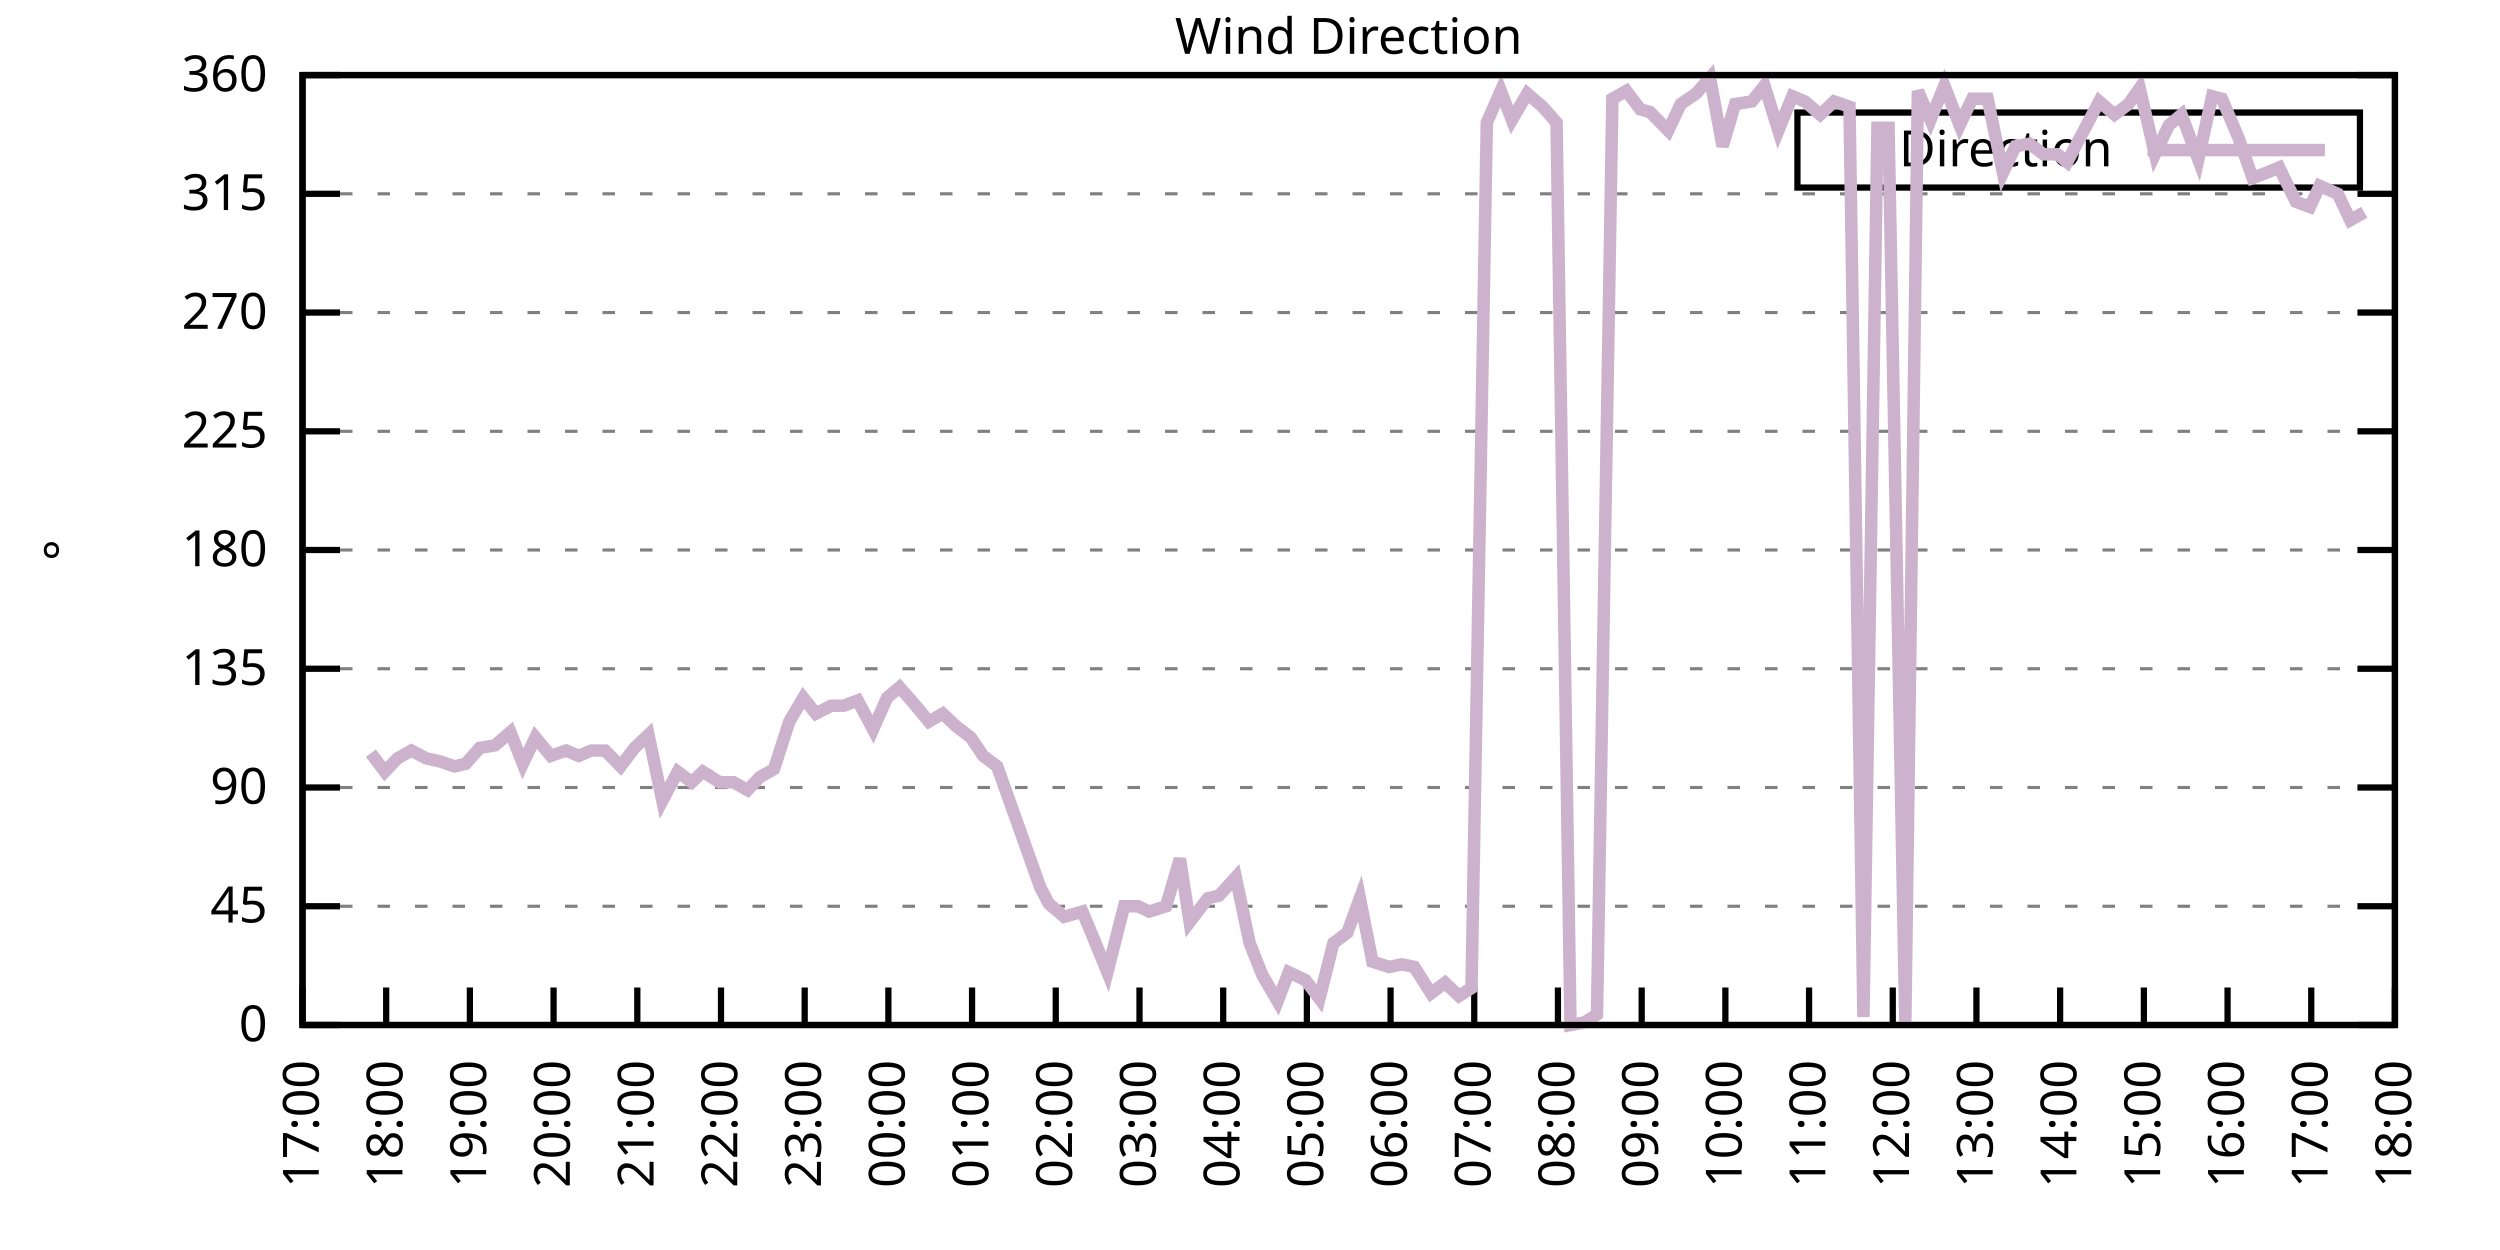
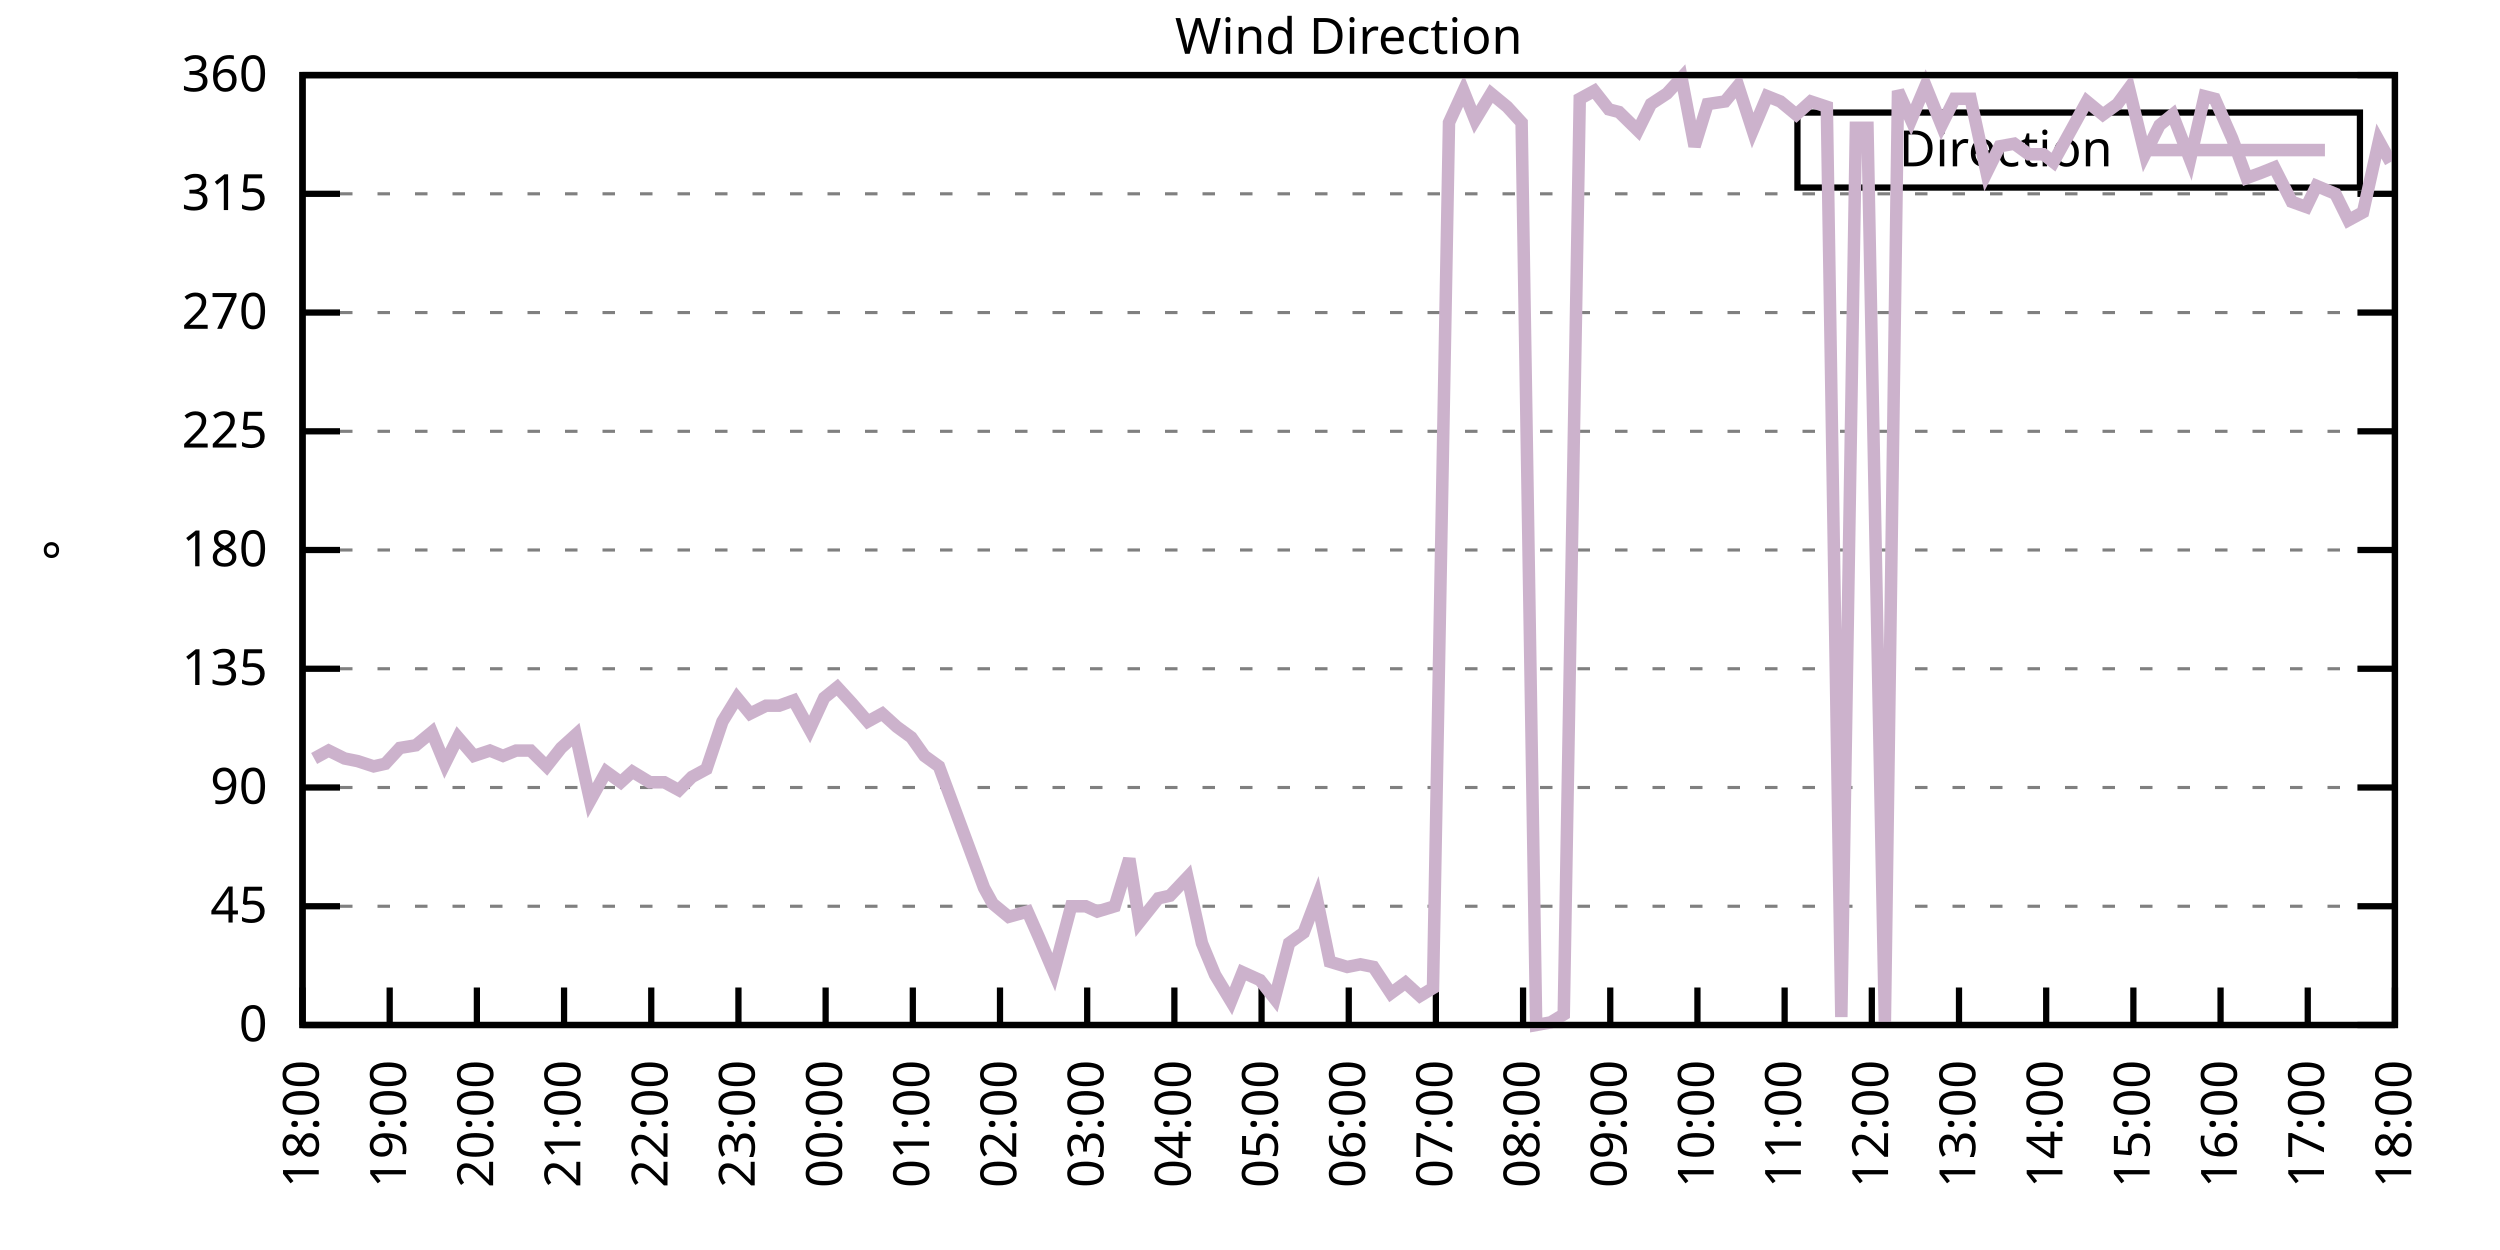
<svg xmlns="http://www.w3.org/2000/svg" xmlns:xlink="http://www.w3.org/1999/xlink" width="400" height="200" viewBox="0 0 400 200">
  <g id="gnuplot_canvas">
    <rect x="0" y="0" width="400" height="200" fill="none" />
    <defs>
      <circle id="gpDot" r="0.5" stroke-width="0.5" stroke="currentColor" />
      <path id="gpPt0" stroke-width="0.333" stroke="currentColor" d="M-1,0 h2 M0,-1 v2" />
      <path id="gpPt1" stroke-width="0.333" stroke="currentColor" d="M-1,-1 L1,1 M1,-1 L-1,1" />
      <path id="gpPt2" stroke-width="0.333" stroke="currentColor" d="M-1,0 L1,0 M0,-1 L0,1 M-1,-1 L1,1 M-1,1 L1,-1" />
      <rect id="gpPt3" stroke-width="0.333" stroke="currentColor" x="-1" y="-1" width="2" height="2" />
      <rect id="gpPt4" stroke-width="0.333" stroke="currentColor" fill="currentColor" x="-1" y="-1" width="2" height="2" />
      <circle id="gpPt5" stroke-width="0.333" stroke="currentColor" cx="0" cy="0" r="1" />
      <use xlink:href="#gpPt5" id="gpPt6" fill="currentColor" stroke="none" />
      <path id="gpPt7" stroke-width="0.333" stroke="currentColor" d="M0,-1.33 L-1.33,0.67 L1.33,0.67 z" />
      <use xlink:href="#gpPt7" id="gpPt8" fill="currentColor" stroke="none" />
      <use xlink:href="#gpPt7" id="gpPt9" stroke="currentColor" transform="rotate(180)" />
      <use xlink:href="#gpPt9" id="gpPt10" fill="currentColor" stroke="none" />
      <use xlink:href="#gpPt3" id="gpPt11" stroke="currentColor" transform="rotate(45)" />
      <use xlink:href="#gpPt11" id="gpPt12" fill="currentColor" stroke="none" />
      <path id="gpPt13" stroke-width="0.333" stroke="currentColor" d="M0,1.330 L1.265,0.411 L0.782,-1.067 L-0.782,-1.076 L-1.265,0.411 z" />
      <use xlink:href="#gpPt13" id="gpPt14" fill="currentColor" stroke="none" />
      <filter id="textbox" filterUnits="objectBoundingBox" x="0" y="0" height="1" width="1">
        <feFlood flood-color="white" flood-opacity="1" result="bgnd" />
        <feComposite in="SourceGraphic" in2="bgnd" operator="atop" />
      </filter>
      <filter id="greybox" filterUnits="objectBoundingBox" x="0" y="0" height="1" width="1">
        <feFlood flood-color="lightgrey" flood-opacity="1" result="grey" />
        <feComposite in="SourceGraphic" in2="grey" operator="atop" />
      </filter>
    </defs>
    <g fill="none" color="white" stroke="currentColor" stroke-width="1.00" stroke-linecap="butt" stroke-linejoin="miter">
</g>
    <g fill="none" color="black" stroke="currentColor" stroke-width="1.00" stroke-linecap="butt" stroke-linejoin="miter">
      <g stroke="none" shape-rendering="crispEdges">
        <polygon fill="rgb(255, 255, 255)" points="48.40,164.00 383.18,164.00 383.18,12.02 48.40,12.02 " />
      </g>
    </g>
    <g fill="none" color="black" stroke="currentColor" stroke-width="1.00" stroke-linecap="butt" stroke-linejoin="miter">
</g>
    <g fill="none" color="black" stroke="black" stroke-width="0.50" stroke-linecap="butt" stroke-linejoin="miter">
</g>
    <g fill="none" color="gray" stroke="currentColor" stroke-width="0.50" stroke-linecap="butt" stroke-linejoin="miter">
      <path stroke="gray" stroke-dasharray="2,4" class="gridline" d="M48.40,164.00 L383.19,164.00  " />
    </g>
    <g fill="none" color="gray" stroke="gray" stroke-width="1.00" stroke-linecap="butt" stroke-linejoin="miter">
</g>
    <g fill="none" color="black" stroke="currentColor" stroke-width="1.00" stroke-linecap="butt" stroke-linejoin="miter">
      <path stroke="black" d="M48.40,164.00 L54.40,164.00 M383.19,164.00 L377.19,164.00  " />
      <g transform="translate(42.80,166.60)" stroke="none" fill="black" font-family="Sans" font-size="8.00" text-anchor="end">
        <text>
          <tspan font-family="Sans"> 0</tspan>
        </text>
      </g>
    </g>
    <g fill="none" color="black" stroke="currentColor" stroke-width="1.00" stroke-linecap="butt" stroke-linejoin="miter">
</g>
    <g fill="none" color="black" stroke="black" stroke-width="0.50" stroke-linecap="butt" stroke-linejoin="miter">
</g>
    <g fill="none" color="gray" stroke="currentColor" stroke-width="0.50" stroke-linecap="butt" stroke-linejoin="miter">
      <path stroke="gray" stroke-dasharray="2,4" class="gridline" d="M48.40,145.00 L383.19,145.00  " />
    </g>
    <g fill="none" color="gray" stroke="gray" stroke-width="1.00" stroke-linecap="butt" stroke-linejoin="miter">
</g>
    <g fill="none" color="black" stroke="currentColor" stroke-width="1.00" stroke-linecap="butt" stroke-linejoin="miter">
      <path stroke="black" d="M48.40,145.00 L54.40,145.00 M383.19,145.00 L377.19,145.00  " />
      <g transform="translate(42.80,147.60)" stroke="none" fill="black" font-family="Sans" font-size="8.00" text-anchor="end">
        <text>
          <tspan font-family="Sans"> 45</tspan>
        </text>
      </g>
    </g>
    <g fill="none" color="black" stroke="currentColor" stroke-width="1.00" stroke-linecap="butt" stroke-linejoin="miter">
</g>
    <g fill="none" color="black" stroke="black" stroke-width="0.50" stroke-linecap="butt" stroke-linejoin="miter">
</g>
    <g fill="none" color="gray" stroke="currentColor" stroke-width="0.50" stroke-linecap="butt" stroke-linejoin="miter">
      <path stroke="gray" stroke-dasharray="2,4" class="gridline" d="M48.40,126.00 L383.19,126.00  " />
    </g>
    <g fill="none" color="gray" stroke="gray" stroke-width="1.00" stroke-linecap="butt" stroke-linejoin="miter">
</g>
    <g fill="none" color="black" stroke="currentColor" stroke-width="1.00" stroke-linecap="butt" stroke-linejoin="miter">
      <path stroke="black" d="M48.40,126.00 L54.40,126.00 M383.19,126.00 L377.19,126.00  " />
      <g transform="translate(42.80,128.60)" stroke="none" fill="black" font-family="Sans" font-size="8.00" text-anchor="end">
        <text>
          <tspan font-family="Sans"> 90</tspan>
        </text>
      </g>
    </g>
    <g fill="none" color="black" stroke="currentColor" stroke-width="1.00" stroke-linecap="butt" stroke-linejoin="miter">
</g>
    <g fill="none" color="black" stroke="black" stroke-width="0.50" stroke-linecap="butt" stroke-linejoin="miter">
</g>
    <g fill="none" color="gray" stroke="currentColor" stroke-width="0.50" stroke-linecap="butt" stroke-linejoin="miter">
      <path stroke="gray" stroke-dasharray="2,4" class="gridline" d="M48.40,107.00 L383.19,107.00  " />
    </g>
    <g fill="none" color="gray" stroke="gray" stroke-width="1.00" stroke-linecap="butt" stroke-linejoin="miter">
</g>
    <g fill="none" color="black" stroke="currentColor" stroke-width="1.00" stroke-linecap="butt" stroke-linejoin="miter">
      <path stroke="black" d="M48.40,107.00 L54.40,107.00 M383.19,107.00 L377.19,107.00  " />
      <g transform="translate(42.80,109.60)" stroke="none" fill="black" font-family="Sans" font-size="8.00" text-anchor="end">
        <text>
          <tspan font-family="Sans"> 135</tspan>
        </text>
      </g>
    </g>
    <g fill="none" color="black" stroke="currentColor" stroke-width="1.00" stroke-linecap="butt" stroke-linejoin="miter">
</g>
    <g fill="none" color="black" stroke="black" stroke-width="0.50" stroke-linecap="butt" stroke-linejoin="miter">
</g>
    <g fill="none" color="gray" stroke="currentColor" stroke-width="0.50" stroke-linecap="butt" stroke-linejoin="miter">
      <path stroke="gray" stroke-dasharray="2,4" class="gridline" d="M48.40,88.00 L383.19,88.00  " />
    </g>
    <g fill="none" color="gray" stroke="gray" stroke-width="1.00" stroke-linecap="butt" stroke-linejoin="miter">
</g>
    <g fill="none" color="black" stroke="currentColor" stroke-width="1.00" stroke-linecap="butt" stroke-linejoin="miter">
      <path stroke="black" d="M48.40,88.00 L54.40,88.00 M383.19,88.00 L377.19,88.00  " />
      <g transform="translate(42.80,90.60)" stroke="none" fill="black" font-family="Sans" font-size="8.00" text-anchor="end">
        <text>
          <tspan font-family="Sans"> 180</tspan>
        </text>
      </g>
    </g>
    <g fill="none" color="black" stroke="currentColor" stroke-width="1.00" stroke-linecap="butt" stroke-linejoin="miter">
</g>
    <g fill="none" color="black" stroke="black" stroke-width="0.50" stroke-linecap="butt" stroke-linejoin="miter">
</g>
    <g fill="none" color="gray" stroke="currentColor" stroke-width="0.50" stroke-linecap="butt" stroke-linejoin="miter">
      <path stroke="gray" stroke-dasharray="2,4" class="gridline" d="M48.40,69.01 L383.19,69.01  " />
    </g>
    <g fill="none" color="gray" stroke="gray" stroke-width="1.00" stroke-linecap="butt" stroke-linejoin="miter">
</g>
    <g fill="none" color="black" stroke="currentColor" stroke-width="1.00" stroke-linecap="butt" stroke-linejoin="miter">
      <path stroke="black" d="M48.40,69.01 L54.40,69.01 M383.19,69.01 L377.19,69.01  " />
      <g transform="translate(42.80,71.61)" stroke="none" fill="black" font-family="Sans" font-size="8.00" text-anchor="end">
        <text>
          <tspan font-family="Sans"> 225</tspan>
        </text>
      </g>
    </g>
    <g fill="none" color="black" stroke="currentColor" stroke-width="1.00" stroke-linecap="butt" stroke-linejoin="miter">
</g>
    <g fill="none" color="black" stroke="black" stroke-width="0.50" stroke-linecap="butt" stroke-linejoin="miter">
</g>
    <g fill="none" color="gray" stroke="currentColor" stroke-width="0.50" stroke-linecap="butt" stroke-linejoin="miter">
      <path stroke="gray" stroke-dasharray="2,4" class="gridline" d="M48.40,50.01 L383.19,50.01  " />
    </g>
    <g fill="none" color="gray" stroke="gray" stroke-width="1.00" stroke-linecap="butt" stroke-linejoin="miter">
</g>
    <g fill="none" color="black" stroke="currentColor" stroke-width="1.00" stroke-linecap="butt" stroke-linejoin="miter">
      <path stroke="black" d="M48.40,50.01 L54.40,50.01 M383.19,50.01 L377.19,50.01  " />
      <g transform="translate(42.80,52.61)" stroke="none" fill="black" font-family="Sans" font-size="8.00" text-anchor="end">
        <text>
          <tspan font-family="Sans"> 270</tspan>
        </text>
      </g>
    </g>
    <g fill="none" color="black" stroke="currentColor" stroke-width="1.00" stroke-linecap="butt" stroke-linejoin="miter">
</g>
    <g fill="none" color="black" stroke="black" stroke-width="0.50" stroke-linecap="butt" stroke-linejoin="miter">
</g>
    <g fill="none" color="gray" stroke="currentColor" stroke-width="0.50" stroke-linecap="butt" stroke-linejoin="miter">
      <path stroke="gray" stroke-dasharray="2,4" class="gridline" d="M48.40,31.01 L383.19,31.01  " />
    </g>
    <g fill="none" color="gray" stroke="gray" stroke-width="1.00" stroke-linecap="butt" stroke-linejoin="miter">
</g>
    <g fill="none" color="black" stroke="currentColor" stroke-width="1.00" stroke-linecap="butt" stroke-linejoin="miter">
      <path stroke="black" d="M48.40,31.01 L54.40,31.01 M383.19,31.01 L377.19,31.01  " />
      <g transform="translate(42.80,33.61)" stroke="none" fill="black" font-family="Sans" font-size="8.00" text-anchor="end">
        <text>
          <tspan font-family="Sans"> 315</tspan>
        </text>
      </g>
    </g>
    <g fill="none" color="black" stroke="currentColor" stroke-width="1.00" stroke-linecap="butt" stroke-linejoin="miter">
</g>
    <g fill="none" color="black" stroke="black" stroke-width="0.50" stroke-linecap="butt" stroke-linejoin="miter">
</g>
    <g fill="none" color="gray" stroke="currentColor" stroke-width="0.50" stroke-linecap="butt" stroke-linejoin="miter">
      <path stroke="gray" stroke-dasharray="2,4" class="gridline" d="M48.40,12.01 L383.19,12.01  " />
    </g>
    <g fill="none" color="gray" stroke="gray" stroke-width="1.00" stroke-linecap="butt" stroke-linejoin="miter">
</g>
    <g fill="none" color="black" stroke="currentColor" stroke-width="1.00" stroke-linecap="butt" stroke-linejoin="miter">
      <path stroke="black" d="M48.40,12.01 L54.40,12.01 M383.19,12.01 L377.19,12.01  " />
      <g transform="translate(42.80,14.61)" stroke="none" fill="black" font-family="Sans" font-size="8.00" text-anchor="end">
        <text>
          <tspan font-family="Sans"> 360</tspan>
        </text>
      </g>
    </g>
    <g fill="none" color="black" stroke="currentColor" stroke-width="1.00" stroke-linecap="butt" stroke-linejoin="miter">
      <path stroke="black" d="M48.40,164.00 L48.40,158.00  " />
      <g transform="translate(51.00,169.60) rotate(270.00)" stroke="none" fill="black" font-family="Sans" font-size="8.00" text-anchor="end">
        <text>
-           <tspan font-family="Sans">17:00</tspan>
-         </text>
-       </g>
-     </g>
-     <g fill="none" color="black" stroke="currentColor" stroke-width="1.00" stroke-linecap="butt" stroke-linejoin="miter">
-       <path stroke="black" d="M61.79,164.00 L61.79,158.00  " />
-       <g transform="translate(64.39,169.60) rotate(270.00)" stroke="none" fill="black" font-family="Sans" font-size="8.00" text-anchor="end">
-         <text>
          <tspan font-family="Sans">18:00</tspan>
        </text>
      </g>
    </g>
    <g fill="none" color="black" stroke="currentColor" stroke-width="1.00" stroke-linecap="butt" stroke-linejoin="miter">
-       <path stroke="black" d="M75.18,164.00 L75.18,158.00  " />
-       <g transform="translate(77.78,169.60) rotate(270.00)" stroke="none" fill="black" font-family="Sans" font-size="8.00" text-anchor="end">
+       <path stroke="black" d="M62.35,164.00 L62.35,158.00  " />
+       <g transform="translate(64.95,169.60) rotate(270.00)" stroke="none" fill="black" font-family="Sans" font-size="8.00" text-anchor="end">
        <text>
          <tspan font-family="Sans">19:00</tspan>
        </text>
      </g>
    </g>
    <g fill="none" color="black" stroke="currentColor" stroke-width="1.00" stroke-linecap="butt" stroke-linejoin="miter">
-       <path stroke="black" d="M88.57,164.00 L88.57,158.00  " />
-       <g transform="translate(91.17,169.60) rotate(270.00)" stroke="none" fill="black" font-family="Sans" font-size="8.00" text-anchor="end">
+       <path stroke="black" d="M76.30,164.00 L76.30,158.00  " />
+       <g transform="translate(78.90,169.60) rotate(270.00)" stroke="none" fill="black" font-family="Sans" font-size="8.00" text-anchor="end">
        <text>
          <tspan font-family="Sans">20:00</tspan>
        </text>
      </g>
    </g>
    <g fill="none" color="black" stroke="currentColor" stroke-width="1.00" stroke-linecap="butt" stroke-linejoin="miter">
-       <path stroke="black" d="M101.97,164.00 L101.97,158.00  " />
-       <g transform="translate(104.57,169.60) rotate(270.00)" stroke="none" fill="black" font-family="Sans" font-size="8.00" text-anchor="end">
+       <path stroke="black" d="M90.25,164.00 L90.25,158.00  " />
+       <g transform="translate(92.85,169.60) rotate(270.00)" stroke="none" fill="black" font-family="Sans" font-size="8.00" text-anchor="end">
        <text>
          <tspan font-family="Sans">21:00</tspan>
        </text>
      </g>
    </g>
    <g fill="none" color="black" stroke="currentColor" stroke-width="1.00" stroke-linecap="butt" stroke-linejoin="miter">
-       <path stroke="black" d="M115.36,164.00 L115.36,158.00  " />
-       <g transform="translate(117.96,169.60) rotate(270.00)" stroke="none" fill="black" font-family="Sans" font-size="8.00" text-anchor="end">
+       <path stroke="black" d="M104.20,164.00 L104.20,158.00  " />
+       <g transform="translate(106.80,169.60) rotate(270.00)" stroke="none" fill="black" font-family="Sans" font-size="8.00" text-anchor="end">
        <text>
          <tspan font-family="Sans">22:00</tspan>
        </text>
      </g>
    </g>
    <g fill="none" color="black" stroke="currentColor" stroke-width="1.00" stroke-linecap="butt" stroke-linejoin="miter">
-       <path stroke="black" d="M128.75,164.00 L128.75,158.00  " />
-       <g transform="translate(131.35,169.60) rotate(270.00)" stroke="none" fill="black" font-family="Sans" font-size="8.00" text-anchor="end">
+       <path stroke="black" d="M118.15,164.00 L118.15,158.00  " />
+       <g transform="translate(120.75,169.60) rotate(270.00)" stroke="none" fill="black" font-family="Sans" font-size="8.00" text-anchor="end">
        <text>
          <tspan font-family="Sans">23:00</tspan>
        </text>
      </g>
    </g>
    <g fill="none" color="black" stroke="currentColor" stroke-width="1.00" stroke-linecap="butt" stroke-linejoin="miter">
-       <path stroke="black" d="M142.14,164.00 L142.14,158.00  " />
-       <g transform="translate(144.74,169.60) rotate(270.00)" stroke="none" fill="black" font-family="Sans" font-size="8.00" text-anchor="end">
+       <path stroke="black" d="M132.10,164.00 L132.10,158.00  " />
+       <g transform="translate(134.70,169.60) rotate(270.00)" stroke="none" fill="black" font-family="Sans" font-size="8.00" text-anchor="end">
        <text>
          <tspan font-family="Sans">00:00</tspan>
        </text>
      </g>
    </g>
    <g fill="none" color="black" stroke="currentColor" stroke-width="1.00" stroke-linecap="butt" stroke-linejoin="miter">
-       <path stroke="black" d="M155.53,164.00 L155.53,158.00  " />
-       <g transform="translate(158.13,169.60) rotate(270.00)" stroke="none" fill="black" font-family="Sans" font-size="8.00" text-anchor="end">
+       <path stroke="black" d="M146.05,164.00 L146.05,158.00  " />
+       <g transform="translate(148.65,169.60) rotate(270.00)" stroke="none" fill="black" font-family="Sans" font-size="8.00" text-anchor="end">
        <text>
          <tspan font-family="Sans">01:00</tspan>
        </text>
      </g>
    </g>
    <g fill="none" color="black" stroke="currentColor" stroke-width="1.00" stroke-linecap="butt" stroke-linejoin="miter">
-       <path stroke="black" d="M168.92,164.00 L168.92,158.00  " />
-       <g transform="translate(171.52,169.60) rotate(270.00)" stroke="none" fill="black" font-family="Sans" font-size="8.00" text-anchor="end">
+       <path stroke="black" d="M160.00,164.00 L160.00,158.00  " />
+       <g transform="translate(162.60,169.60) rotate(270.00)" stroke="none" fill="black" font-family="Sans" font-size="8.00" text-anchor="end">
        <text>
          <tspan font-family="Sans">02:00</tspan>
        </text>
      </g>
    </g>
    <g fill="none" color="black" stroke="currentColor" stroke-width="1.00" stroke-linecap="butt" stroke-linejoin="miter">
-       <path stroke="black" d="M182.32,164.00 L182.32,158.00  " />
-       <g transform="translate(184.92,169.60) rotate(270.00)" stroke="none" fill="black" font-family="Sans" font-size="8.00" text-anchor="end">
+       <path stroke="black" d="M173.95,164.00 L173.95,158.00  " />
+       <g transform="translate(176.55,169.60) rotate(270.00)" stroke="none" fill="black" font-family="Sans" font-size="8.00" text-anchor="end">
        <text>
          <tspan font-family="Sans">03:00</tspan>
        </text>
      </g>
    </g>
    <g fill="none" color="black" stroke="currentColor" stroke-width="1.00" stroke-linecap="butt" stroke-linejoin="miter">
-       <path stroke="black" d="M195.71,164.00 L195.71,158.00  " />
-       <g transform="translate(198.31,169.60) rotate(270.00)" stroke="none" fill="black" font-family="Sans" font-size="8.00" text-anchor="end">
+       <path stroke="black" d="M187.90,164.00 L187.90,158.00  " />
+       <g transform="translate(190.50,169.60) rotate(270.00)" stroke="none" fill="black" font-family="Sans" font-size="8.00" text-anchor="end">
        <text>
          <tspan font-family="Sans">04:00</tspan>
        </text>
      </g>
    </g>
    <g fill="none" color="black" stroke="currentColor" stroke-width="1.00" stroke-linecap="butt" stroke-linejoin="miter">
-       <path stroke="black" d="M209.10,164.00 L209.10,158.00  " />
-       <g transform="translate(211.70,169.60) rotate(270.00)" stroke="none" fill="black" font-family="Sans" font-size="8.00" text-anchor="end">
+       <path stroke="black" d="M201.85,164.00 L201.85,158.00  " />
+       <g transform="translate(204.45,169.60) rotate(270.00)" stroke="none" fill="black" font-family="Sans" font-size="8.00" text-anchor="end">
        <text>
          <tspan font-family="Sans">05:00</tspan>
        </text>
      </g>
    </g>
    <g fill="none" color="black" stroke="currentColor" stroke-width="1.00" stroke-linecap="butt" stroke-linejoin="miter">
-       <path stroke="black" d="M222.49,164.00 L222.49,158.00  " />
-       <g transform="translate(225.09,169.60) rotate(270.00)" stroke="none" fill="black" font-family="Sans" font-size="8.00" text-anchor="end">
+       <path stroke="black" d="M215.80,164.00 L215.80,158.00  " />
+       <g transform="translate(218.40,169.60) rotate(270.00)" stroke="none" fill="black" font-family="Sans" font-size="8.00" text-anchor="end">
        <text>
          <tspan font-family="Sans">06:00</tspan>
        </text>
      </g>
    </g>
    <g fill="none" color="black" stroke="currentColor" stroke-width="1.00" stroke-linecap="butt" stroke-linejoin="miter">
-       <path stroke="black" d="M235.88,164.00 L235.88,158.00  " />
-       <g transform="translate(238.48,169.60) rotate(270.00)" stroke="none" fill="black" font-family="Sans" font-size="8.00" text-anchor="end">
+       <path stroke="black" d="M229.74,164.00 L229.74,158.00  " />
+       <g transform="translate(232.34,169.60) rotate(270.00)" stroke="none" fill="black" font-family="Sans" font-size="8.00" text-anchor="end">
        <text>
          <tspan font-family="Sans">07:00</tspan>
        </text>
      </g>
    </g>
    <g fill="none" color="black" stroke="currentColor" stroke-width="1.00" stroke-linecap="butt" stroke-linejoin="miter">
-       <path stroke="black" d="M249.27,164.00 L249.27,158.00  " />
-       <g transform="translate(251.87,169.60) rotate(270.00)" stroke="none" fill="black" font-family="Sans" font-size="8.00" text-anchor="end">
+       <path stroke="black" d="M243.69,164.00 L243.69,158.00  " />
+       <g transform="translate(246.29,169.60) rotate(270.00)" stroke="none" fill="black" font-family="Sans" font-size="8.00" text-anchor="end">
        <text>
          <tspan font-family="Sans">08:00</tspan>
        </text>
      </g>
    </g>
    <g fill="none" color="black" stroke="currentColor" stroke-width="1.00" stroke-linecap="butt" stroke-linejoin="miter">
-       <path stroke="black" d="M262.67,164.00 L262.67,158.00  " />
-       <g transform="translate(265.27,169.60) rotate(270.00)" stroke="none" fill="black" font-family="Sans" font-size="8.00" text-anchor="end">
+       <path stroke="black" d="M257.64,164.00 L257.64,158.00  " />
+       <g transform="translate(260.24,169.60) rotate(270.00)" stroke="none" fill="black" font-family="Sans" font-size="8.00" text-anchor="end">
        <text>
          <tspan font-family="Sans">09:00</tspan>
        </text>
      </g>
    </g>
    <g fill="none" color="black" stroke="currentColor" stroke-width="1.00" stroke-linecap="butt" stroke-linejoin="miter">
-       <path stroke="black" d="M276.06,164.00 L276.06,158.00  " />
-       <g transform="translate(278.66,169.60) rotate(270.00)" stroke="none" fill="black" font-family="Sans" font-size="8.00" text-anchor="end">
+       <path stroke="black" d="M271.59,164.00 L271.59,158.00  " />
+       <g transform="translate(274.19,169.60) rotate(270.00)" stroke="none" fill="black" font-family="Sans" font-size="8.00" text-anchor="end">
        <text>
          <tspan font-family="Sans">10:00</tspan>
        </text>
      </g>
    </g>
    <g fill="none" color="black" stroke="currentColor" stroke-width="1.00" stroke-linecap="butt" stroke-linejoin="miter">
-       <path stroke="black" d="M289.45,164.00 L289.45,158.00  " />
-       <g transform="translate(292.05,169.60) rotate(270.00)" stroke="none" fill="black" font-family="Sans" font-size="8.00" text-anchor="end">
+       <path stroke="black" d="M285.54,164.00 L285.54,158.00  " />
+       <g transform="translate(288.14,169.60) rotate(270.00)" stroke="none" fill="black" font-family="Sans" font-size="8.00" text-anchor="end">
        <text>
          <tspan font-family="Sans">11:00</tspan>
        </text>
      </g>
    </g>
    <g fill="none" color="black" stroke="currentColor" stroke-width="1.00" stroke-linecap="butt" stroke-linejoin="miter">
-       <path stroke="black" d="M302.84,164.00 L302.84,158.00  " />
-       <g transform="translate(305.44,169.60) rotate(270.00)" stroke="none" fill="black" font-family="Sans" font-size="8.00" text-anchor="end">
+       <path stroke="black" d="M299.49,164.00 L299.49,158.00  " />
+       <g transform="translate(302.09,169.60) rotate(270.00)" stroke="none" fill="black" font-family="Sans" font-size="8.00" text-anchor="end">
        <text>
          <tspan font-family="Sans">12:00</tspan>
        </text>
      </g>
    </g>
    <g fill="none" color="black" stroke="currentColor" stroke-width="1.00" stroke-linecap="butt" stroke-linejoin="miter">
-       <path stroke="black" d="M316.23,164.00 L316.23,158.00  " />
-       <g transform="translate(318.83,169.60) rotate(270.00)" stroke="none" fill="black" font-family="Sans" font-size="8.00" text-anchor="end">
+       <path stroke="black" d="M313.44,164.00 L313.44,158.00  " />
+       <g transform="translate(316.04,169.60) rotate(270.00)" stroke="none" fill="black" font-family="Sans" font-size="8.00" text-anchor="end">
        <text>
          <tspan font-family="Sans">13:00</tspan>
        </text>
      </g>
    </g>
    <g fill="none" color="black" stroke="currentColor" stroke-width="1.00" stroke-linecap="butt" stroke-linejoin="miter">
-       <path stroke="black" d="M329.62,164.00 L329.62,158.00  " />
-       <g transform="translate(332.22,169.60) rotate(270.00)" stroke="none" fill="black" font-family="Sans" font-size="8.00" text-anchor="end">
+       <path stroke="black" d="M327.39,164.00 L327.39,158.00  " />
+       <g transform="translate(329.99,169.60) rotate(270.00)" stroke="none" fill="black" font-family="Sans" font-size="8.00" text-anchor="end">
        <text>
          <tspan font-family="Sans">14:00</tspan>
        </text>
      </g>
    </g>
    <g fill="none" color="black" stroke="currentColor" stroke-width="1.00" stroke-linecap="butt" stroke-linejoin="miter">
-       <path stroke="black" d="M343.02,164.00 L343.02,158.00  " />
-       <g transform="translate(345.62,169.60) rotate(270.00)" stroke="none" fill="black" font-family="Sans" font-size="8.00" text-anchor="end">
+       <path stroke="black" d="M341.34,164.00 L341.34,158.00  " />
+       <g transform="translate(343.94,169.60) rotate(270.00)" stroke="none" fill="black" font-family="Sans" font-size="8.00" text-anchor="end">
        <text>
          <tspan font-family="Sans">15:00</tspan>
        </text>
      </g>
    </g>
    <g fill="none" color="black" stroke="currentColor" stroke-width="1.00" stroke-linecap="butt" stroke-linejoin="miter">
-       <path stroke="black" d="M356.41,164.00 L356.41,158.00  " />
-       <g transform="translate(359.01,169.60) rotate(270.00)" stroke="none" fill="black" font-family="Sans" font-size="8.00" text-anchor="end">
+       <path stroke="black" d="M355.29,164.00 L355.29,158.00  " />
+       <g transform="translate(357.89,169.60) rotate(270.00)" stroke="none" fill="black" font-family="Sans" font-size="8.00" text-anchor="end">
        <text>
          <tspan font-family="Sans">16:00</tspan>
        </text>
      </g>
    </g>
    <g fill="none" color="black" stroke="currentColor" stroke-width="1.00" stroke-linecap="butt" stroke-linejoin="miter">
-       <path stroke="black" d="M369.80,164.00 L369.80,158.00  " />
-       <g transform="translate(372.40,169.60) rotate(270.00)" stroke="none" fill="black" font-family="Sans" font-size="8.00" text-anchor="end">
+       <path stroke="black" d="M369.24,164.00 L369.24,158.00  " />
+       <g transform="translate(371.84,169.60) rotate(270.00)" stroke="none" fill="black" font-family="Sans" font-size="8.00" text-anchor="end">
        <text>
          <tspan font-family="Sans">17:00</tspan>
        </text>
      </g>
    </g>
    <g fill="none" color="black" stroke="currentColor" stroke-width="1.00" stroke-linecap="butt" stroke-linejoin="miter">
      <path stroke="black" d="M383.19,164.00 L383.19,158.00  " />
      <g transform="translate(385.79,169.60) rotate(270.00)" stroke="none" fill="black" font-family="Sans" font-size="8.00" text-anchor="end">
        <text>
          <tspan font-family="Sans">18:00</tspan>
        </text>
      </g>
    </g>
    <g fill="none" color="black" stroke="currentColor" stroke-width="1.00" stroke-linecap="butt" stroke-linejoin="miter">
</g>
    <g fill="none" color="black" stroke="currentColor" stroke-width="1.00" stroke-linecap="butt" stroke-linejoin="miter">
      <path stroke="black" d="M48.40,12.01 L48.40,164.00 L383.19,164.00 L383.19,12.01 L48.40,12.01 Z  " />
    </g>
    <g fill="none" color="black" stroke="currentColor" stroke-width="1.00" stroke-linecap="butt" stroke-linejoin="miter">
</g>
    <g fill="none" color="black" stroke="currentColor" stroke-width="1.00" stroke-linecap="butt" stroke-linejoin="miter">
      <path stroke="black" d="M287.59,30.01 L287.59,18.01 L377.59,18.01 L377.59,30.01 L287.59,30.01 Z  " />
    </g>
    <g id="Wind_direction_plot_1">
      <g fill="none" color="white" stroke="black" stroke-width="2.00" stroke-linecap="butt" stroke-linejoin="miter">
</g>
      <g fill="none" color="black" stroke="currentColor" stroke-width="2.00" stroke-linecap="butt" stroke-linejoin="miter">
        <g transform="translate(337.99,26.61)" stroke="none" fill="black" font-family="Sans" font-size="8.00" text-anchor="end">
          <text>
            <tspan font-family="Sans">Direction</tspan>
          </text>
        </g>
      </g>
      <g fill="none" color="black" stroke="currentColor" stroke-width="2.00" stroke-linecap="butt" stroke-linejoin="miter">
-         <path stroke="rgb(204, 178, 204)" d="M343.59,24.01 L371.99,24.01 M59.34,120.51 L61.57,123.47 L63.58,121.36 L65.81,120.09 L68.26,121.36 L70.27,121.78   L72.73,122.62 L74.51,122.20 L76.75,119.67 L79.20,119.25 L81.66,117.14 L83.66,122.20 L85.67,117.98 L88.13,120.94   L90.58,120.09 L92.59,120.94 L94.60,120.09 L96.83,120.09 L99.29,122.62 L101.52,119.67 L103.75,117.56 L105.98,128.11   L108.44,123.47 L110.67,125.16 L112.46,123.47 L115.13,125.16 L117.37,125.16 L119.60,126.42 L121.61,124.31 L123.84,123.05   L126.29,115.45 L128.53,111.65 L130.54,114.18 L132.99,112.91 L135.00,112.91 L137.23,112.07 L139.69,116.71 L141.92,111.65   L143.93,109.96 L146.16,112.49 L148.61,115.45 L150.85,114.18 L153.08,116.29 L155.31,117.98 L157.32,120.94 L159.55,122.62   L166.47,142.05 L167.81,144.58 L170.26,146.69 L173.17,145.85 L174.95,150.07 L177.18,155.56 L179.86,145.00 L182.09,145.00   L183.88,145.85 L186.56,145.00 L188.79,137.40 L190.35,147.53 L193.25,143.73 L195.04,143.31 L197.72,140.36 L199.95,150.91   L201.96,155.98 L204.41,160.20 L206.20,155.56 L208.88,156.82 L211.11,159.78 L213.34,150.91 L215.57,149.22 L217.58,143.73   L219.59,153.87 L222.27,154.71 L224.28,154.29 L226.29,154.71 L228.96,158.93 L231.20,157.24 L233.43,159.36 L235.44,158.09   L237.89,19.61 L240.12,14.54 L241.91,19.19 L244.36,14.97 L246.82,17.08 L249.05,19.61 L251.28,164.00 L253.51,163.58   L255.52,162.31 L257.98,15.81 L260.21,14.54 L262.44,17.50 L264.00,17.92 L266.91,20.88 L268.92,16.65 L271.37,14.97   L273.60,12.43 L275.61,23.41 L277.62,16.65 L280.30,16.23 L282.31,13.70 L284.54,20.88 L286.77,15.39 L288.78,16.23   L291.23,18.34 L293.47,16.23 L295.92,17.08 L298.15,162.73 L300.39,20.45 L302.17,20.45 L304.85,163.58 L306.86,14.54   L308.87,19.19 L311.10,13.70 L313.55,20.03 L315.56,15.81 L318.02,15.81 L320.47,27.63 L322.48,23.41 L324.71,22.99   L326.95,24.68 L329.18,24.68 L330.74,25.94 L333.86,20.03 L335.87,16.23 L338.33,18.34 L340.56,16.65 L342.35,14.12   L344.80,24.68 L347.03,20.03 L349.04,18.34 L351.72,25.52 L353.95,15.39 L355.51,15.81 L358.19,22.14 L360.42,28.48   L362.66,27.63 L364.66,26.79 L367.34,32.28 L369.58,33.12 L371.14,29.74 L374.04,31.01 L376.05,35.23 L378.28,33.96    " />
+         <path stroke="rgb(204, 178, 204)" d="M343.59,24.01 L371.99,24.01 M50.26,121.36 L52.58,120.09 L55.14,121.36 L57.23,121.78 L59.79,122.62 L61.65,122.20   L63.98,119.67 L66.53,119.25 L69.09,117.14 L71.18,122.20 L73.28,117.98 L75.83,120.94 L78.39,120.09 L80.48,120.94   L82.58,120.09 L84.90,120.09 L87.46,122.62 L89.78,119.67 L92.11,117.56 L94.43,128.11 L96.99,123.47 L99.32,125.16   L101.18,123.47 L103.97,125.16 L106.29,125.16 L108.62,126.42 L110.71,124.31 L113.03,123.05 L115.59,115.45 L117.92,111.65   L120.01,114.18 L122.57,112.91 L124.66,112.91 L126.98,112.07 L129.54,116.71 L131.87,111.65 L133.96,109.96 L136.28,112.49   L138.84,115.45 L141.16,114.18 L143.49,116.29 L145.81,117.98 L147.91,120.94 L150.23,122.62 L157.44,142.05 L158.83,144.58   L161.39,146.69 L164.41,145.85 L166.27,150.07 L168.60,155.56 L171.39,145.00 L173.71,145.00 L175.57,145.85 L178.36,145.00   L180.69,137.40 L182.32,147.53 L185.34,143.73 L187.20,143.31 L189.99,140.36 L192.31,150.91 L194.41,155.98 L196.96,160.20   L198.82,155.56 L201.61,156.82 L203.94,159.78 L206.26,150.91 L208.59,149.22 L210.68,143.73 L212.77,153.87 L215.56,154.71   L217.65,154.29 L219.75,154.71 L222.54,158.93 L224.86,157.24 L227.19,159.36 L229.28,158.09 L231.84,19.61 L234.16,14.54   L236.02,19.19 L238.58,14.97 L241.14,17.08 L243.46,19.61 L245.79,164.00 L248.11,163.58 L250.20,162.31 L252.76,15.81   L255.09,14.54 L257.41,17.50 L259.04,17.92 L262.06,20.88 L264.15,16.65 L266.71,14.97 L269.04,12.43 L271.13,23.41   L273.22,16.65 L276.01,16.23 L278.10,13.70 L280.43,20.88 L282.75,15.39 L284.85,16.23 L287.40,18.34 L289.73,16.23   L292.29,17.08 L294.61,162.73 L296.94,20.45 L298.80,20.45 L301.58,163.58 L303.68,14.54 L305.77,19.19 L308.09,13.70   L310.65,20.03 L312.74,15.81 L315.30,15.81 L317.86,27.63 L319.95,23.41 L322.28,22.99 L324.60,24.68 L326.93,24.68   L328.55,25.94 L331.81,20.03 L333.90,16.23 L336.46,18.34 L338.78,16.65 L340.64,14.12 L343.20,24.68 L345.53,20.03   L347.62,18.34 L350.41,25.52 L352.73,15.39 L354.36,15.81 L357.15,22.14 L359.48,28.48 L361.80,27.63 L363.89,26.79   L366.68,32.28 L369.01,33.12 L370.64,29.74 L373.66,31.01 L375.75,35.23 L378.08,33.96 L380.63,22.56 L382.49,25.94    " />
      </g>
    </g>
    <g fill="none" color="black" stroke="currentColor" stroke-width="2.00" stroke-linecap="butt" stroke-linejoin="miter">
</g>
    <g fill="none" color="black" stroke="black" stroke-width="1.00" stroke-linecap="butt" stroke-linejoin="miter">
</g>
    <g fill="none" color="black" stroke="currentColor" stroke-width="1.00" stroke-linecap="butt" stroke-linejoin="miter">
      <path stroke="black" d="M48.40,12.01 L48.40,164.00 L383.19,164.00 L383.19,12.01 L48.40,12.01 Z  " />
      <g transform="translate(12.80,88.01) rotate(270.00)" stroke="none" fill="black" font-family="Sans" font-size="8.00" text-anchor="middle">
        <text>
          <tspan font-family="Sans">°</tspan>
        </text>
      </g>
    </g>
    <g fill="none" color="black" stroke="currentColor" stroke-width="1.00" stroke-linecap="butt" stroke-linejoin="miter">
</g>
    <g fill="none" color="black" stroke="currentColor" stroke-width="1.00" stroke-linecap="butt" stroke-linejoin="miter">
      <g transform="translate(215.79,8.61)" stroke="none" fill="black" font-family="Sans" font-size="8.00" text-anchor="middle">
        <text>
          <tspan font-family="Sans">Wind Direction</tspan>
        </text>
      </g>
    </g>
    <g fill="none" color="black" stroke="currentColor" stroke-width="1.00" stroke-linecap="butt" stroke-linejoin="miter">
</g>
  </g>
</svg>
